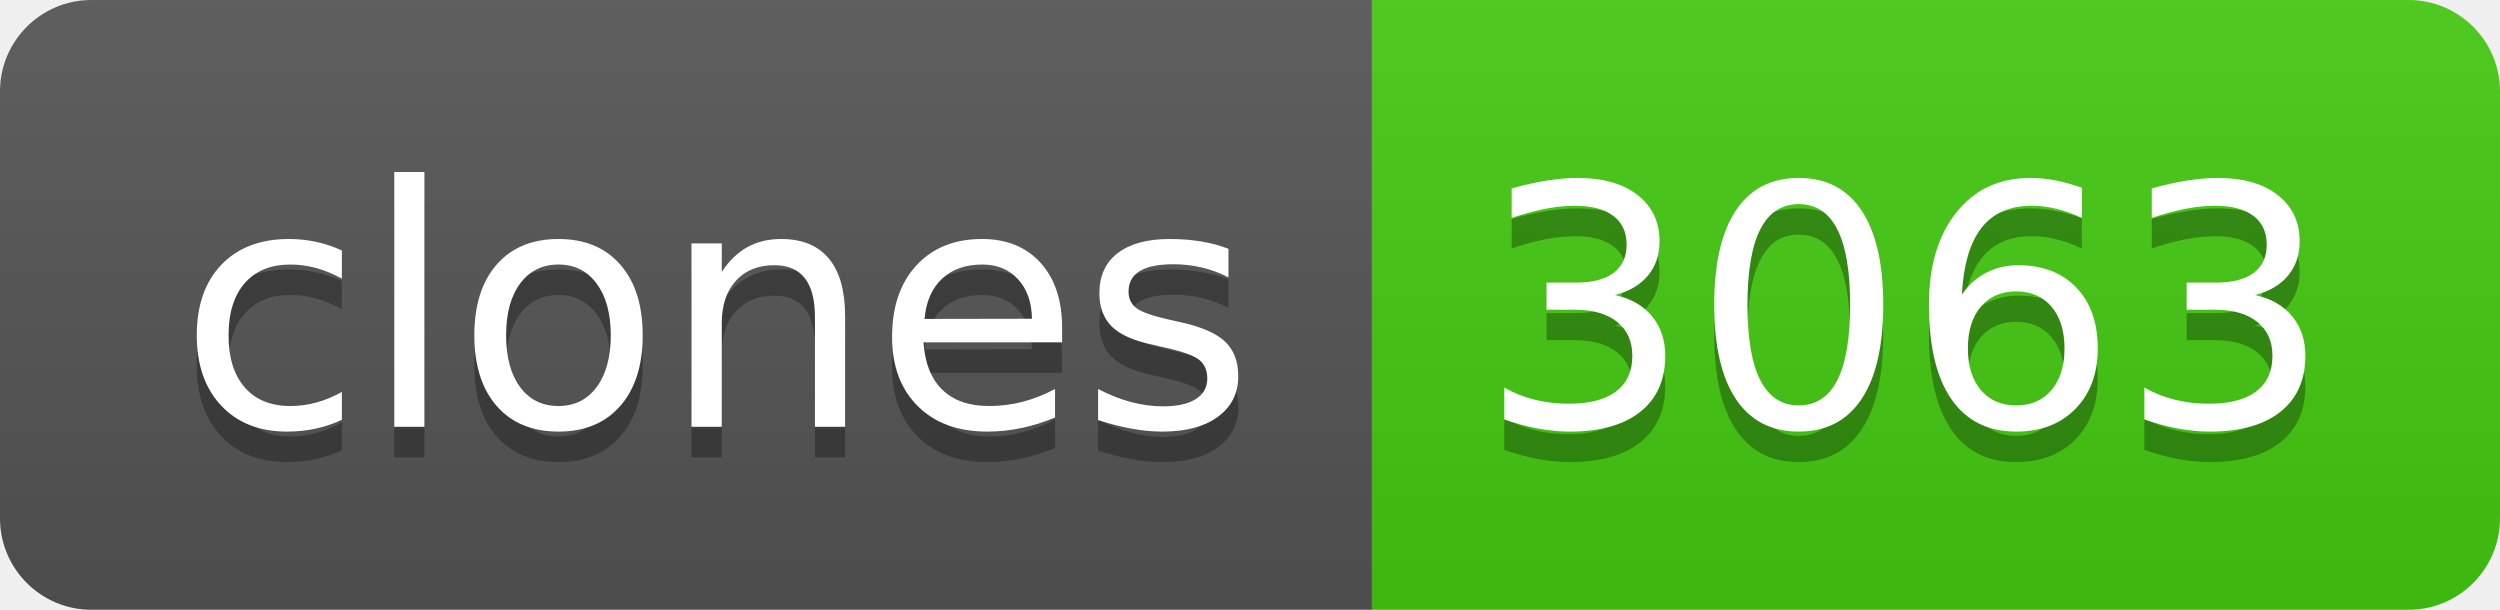
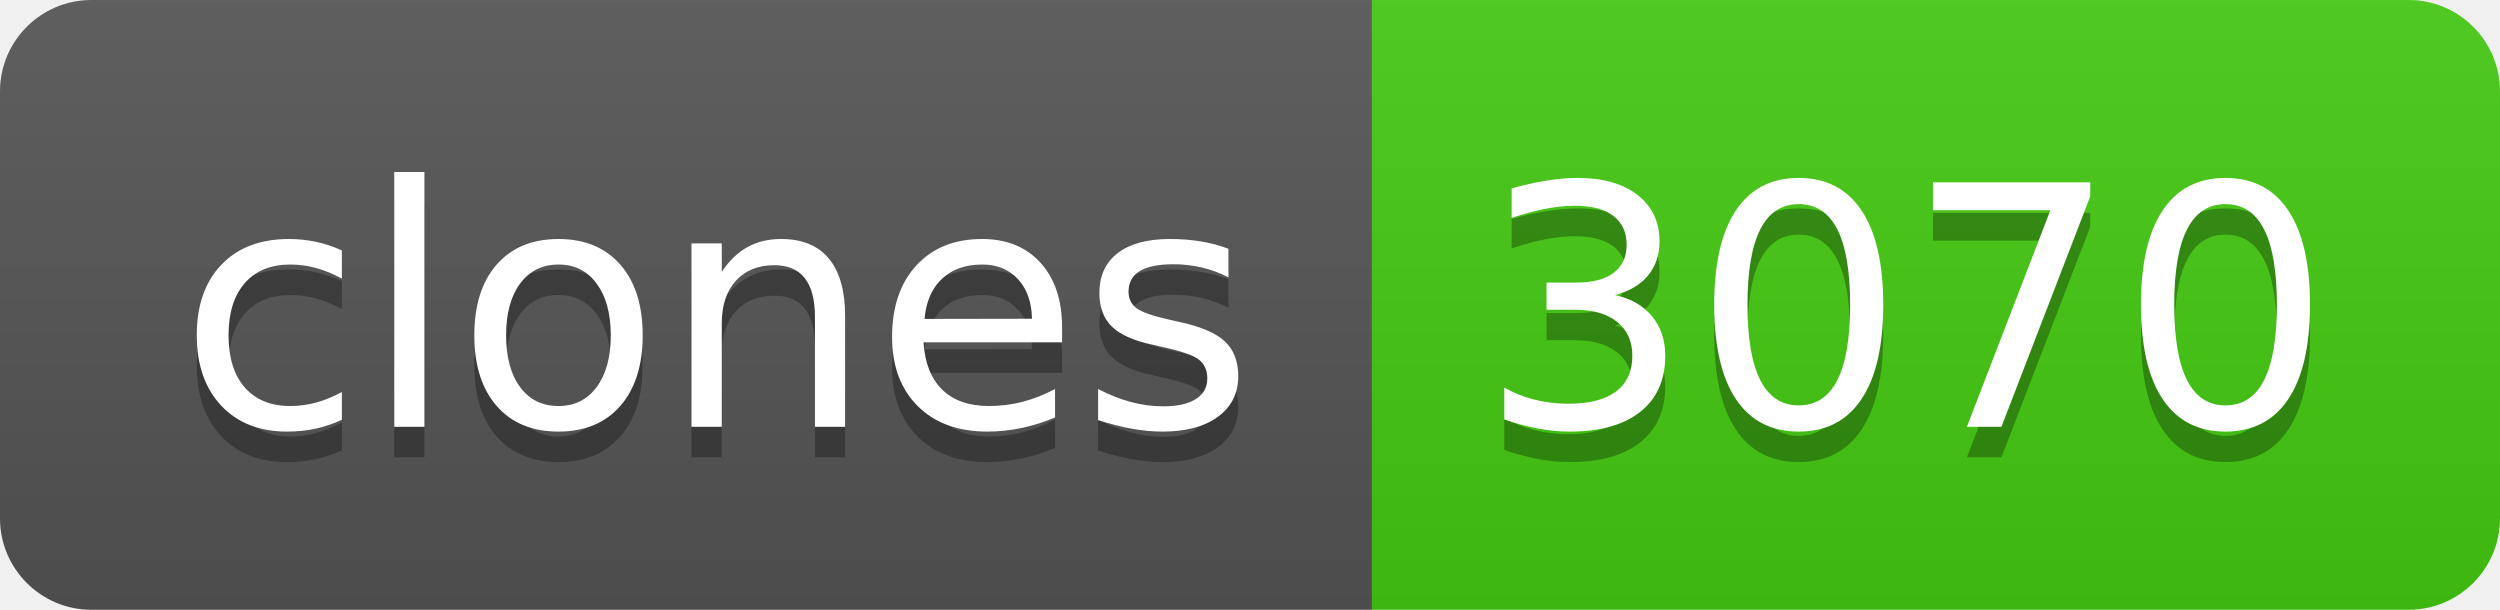
- <svg xmlns="http://www.w3.org/2000/svg" width="82" height="20" role="img" aria-label="clones: 3063">
+ <svg xmlns="http://www.w3.org/2000/svg" width="82" height="20" role="img" aria-label="clones: 3070">
  <linearGradient id="s" x2="0" y2="100%">
    <stop offset="0" stop-color="#bbb" stop-opacity=".1" />
    <stop offset="1" stop-opacity=".1" />
  </linearGradient>
  <clipPath id="r">
    <rect width="82" height="20" rx="3" fill="#fff" />
  </clipPath>
  <g clip-path="url(#r)">
    <rect width="45" height="20" fill="#555" />
    <rect x="45" width="37" height="20" fill="#4c1" />
    <rect width="82" height="20" fill="url(#s)" />
  </g>
  <g fill="#fff" text-anchor="middle" font-family="Verdana,Geneva,DejaVu Sans,sans-serif" text-rendering="geometricPrecision" font-size="110">
    <text aria-hidden="true" x="235" y="150" fill="#010101" fill-opacity=".3" transform="scale(.1)" textLength="350">clones</text>
    <text x="235" y="140" transform="scale(.1)" fill="#fff" textLength="350">clones</text>
-     <text aria-hidden="true" x="625" y="150" fill="#010101" fill-opacity=".3" transform="scale(.1)" textLength="270">3063</text>
-     <text x="625" y="140" transform="scale(.1)" fill="#fff" textLength="270">3063</text>
+     <text aria-hidden="true" x="625" y="150" fill="#010101" fill-opacity=".3" transform="scale(.1)" textLength="270">3070</text>
+     <text x="625" y="140" transform="scale(.1)" fill="#fff" textLength="270">3070</text>
  </g>
</svg>
